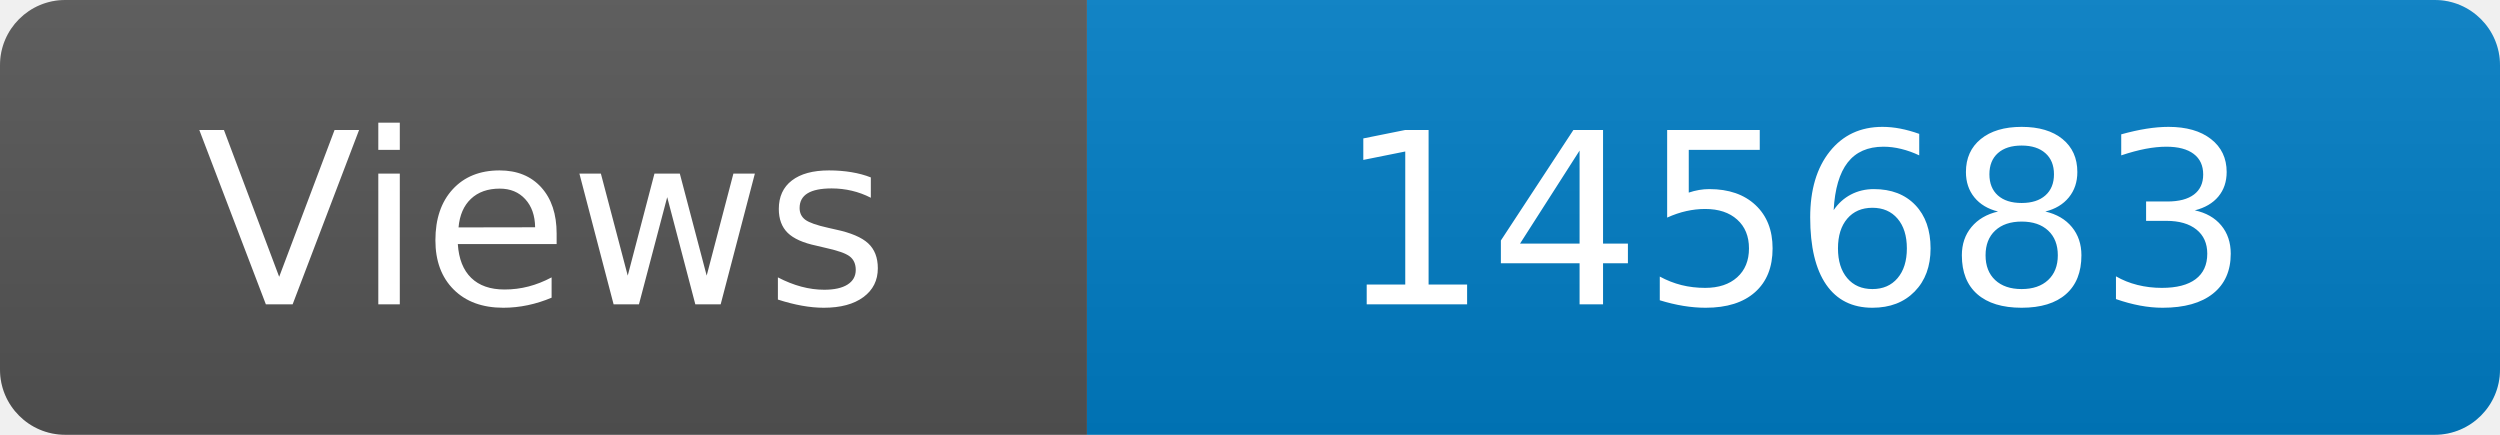
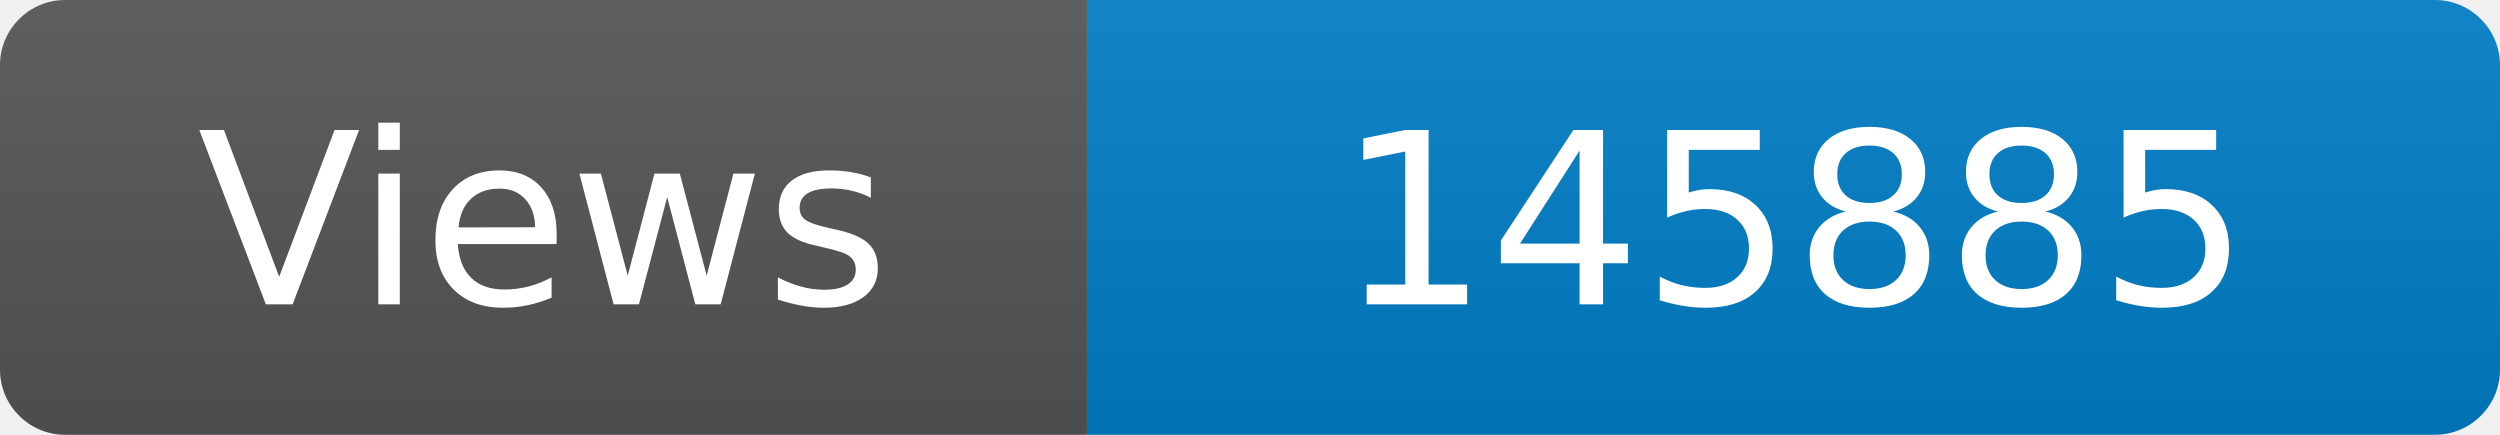
<svg xmlns="http://www.w3.org/2000/svg" width="115" height="20" role="img" aria-label="Maintained?: yes">
  <linearGradient id="s" x2="0" y2="100%">
    <stop offset="0" stop-color="#bbb" stop-opacity=".1" />
    <stop offset="1" stop-opacity=".1" />
  </linearGradient>
  <clipPath id="r">
    <rect width="115" height="20" rx="3" fill="#fff" />
  </clipPath>
  <g clip-path="url(#r)">
    <rect width="50" height="20" fill="#555" />
    <rect x="50" width="160" height="20" fill="#007ec6" />
    <rect width="115" height="20" fill="url(#s)" />
  </g>
  <g fill="#fff" text-anchor="middle" font-family="Verdana,Geneva,DejaVu Sans,sans-serif" font-size="110">
    <text x="250" y="140" transform="scale(.1)" fill="#fff">Views</text>
-     <text x="825" y="140" transform="scale(.1)" fill="#fff">145683</text>
+     <text x="825" y="140" transform="scale(.1)" fill="#fff">145885</text>
  </g>
</svg>
